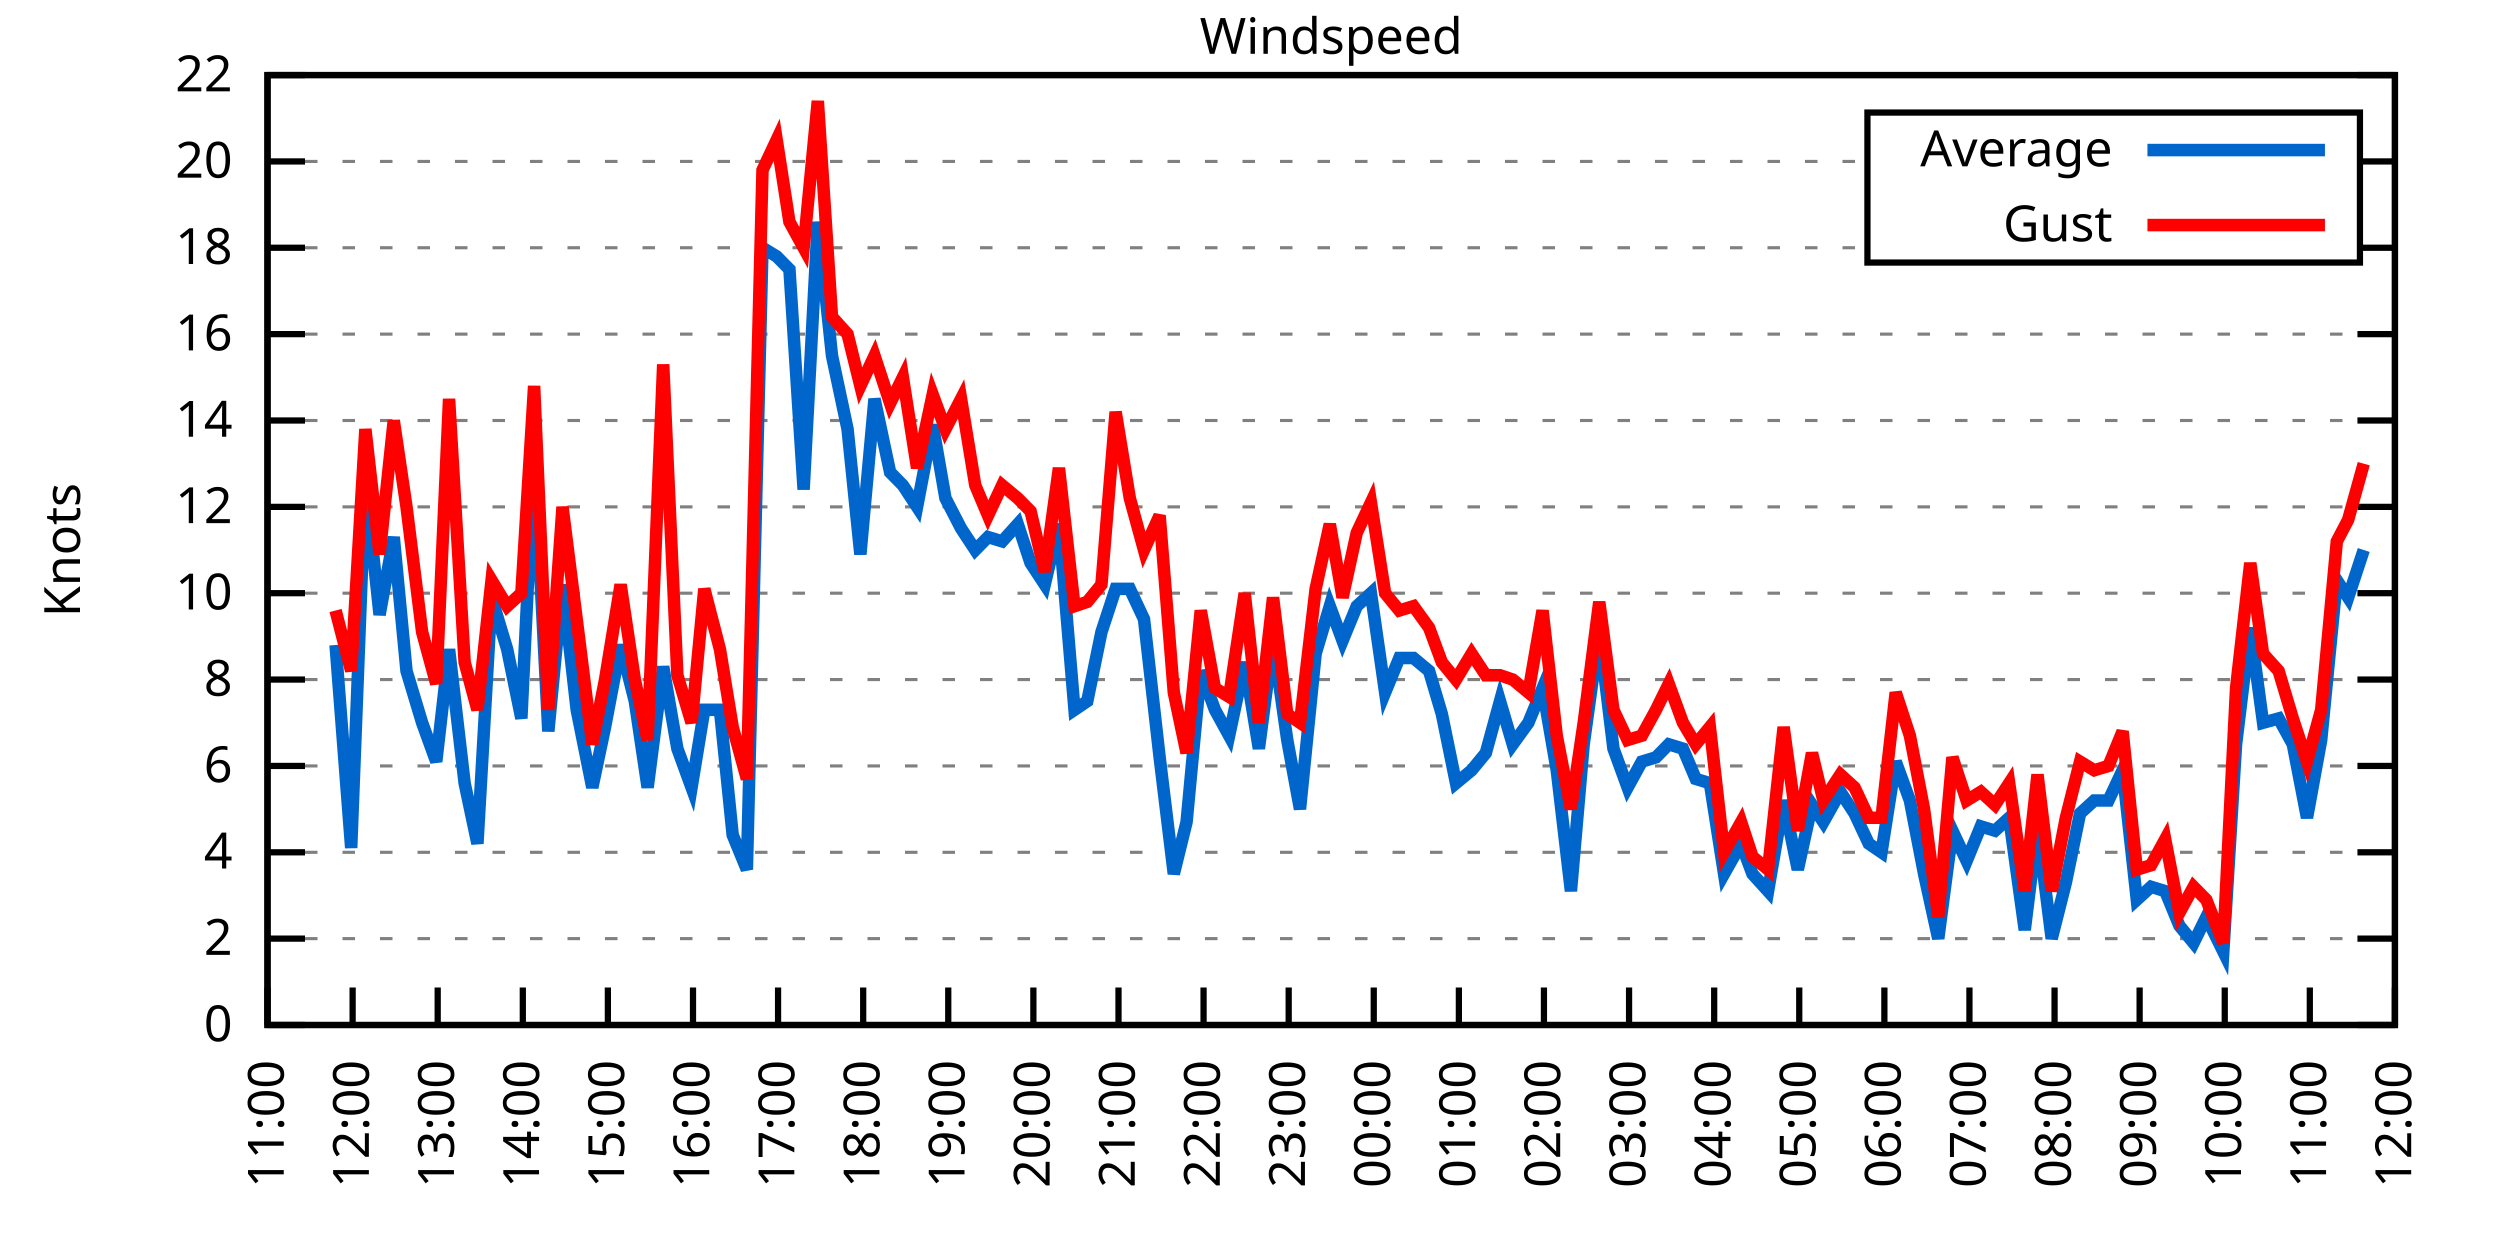
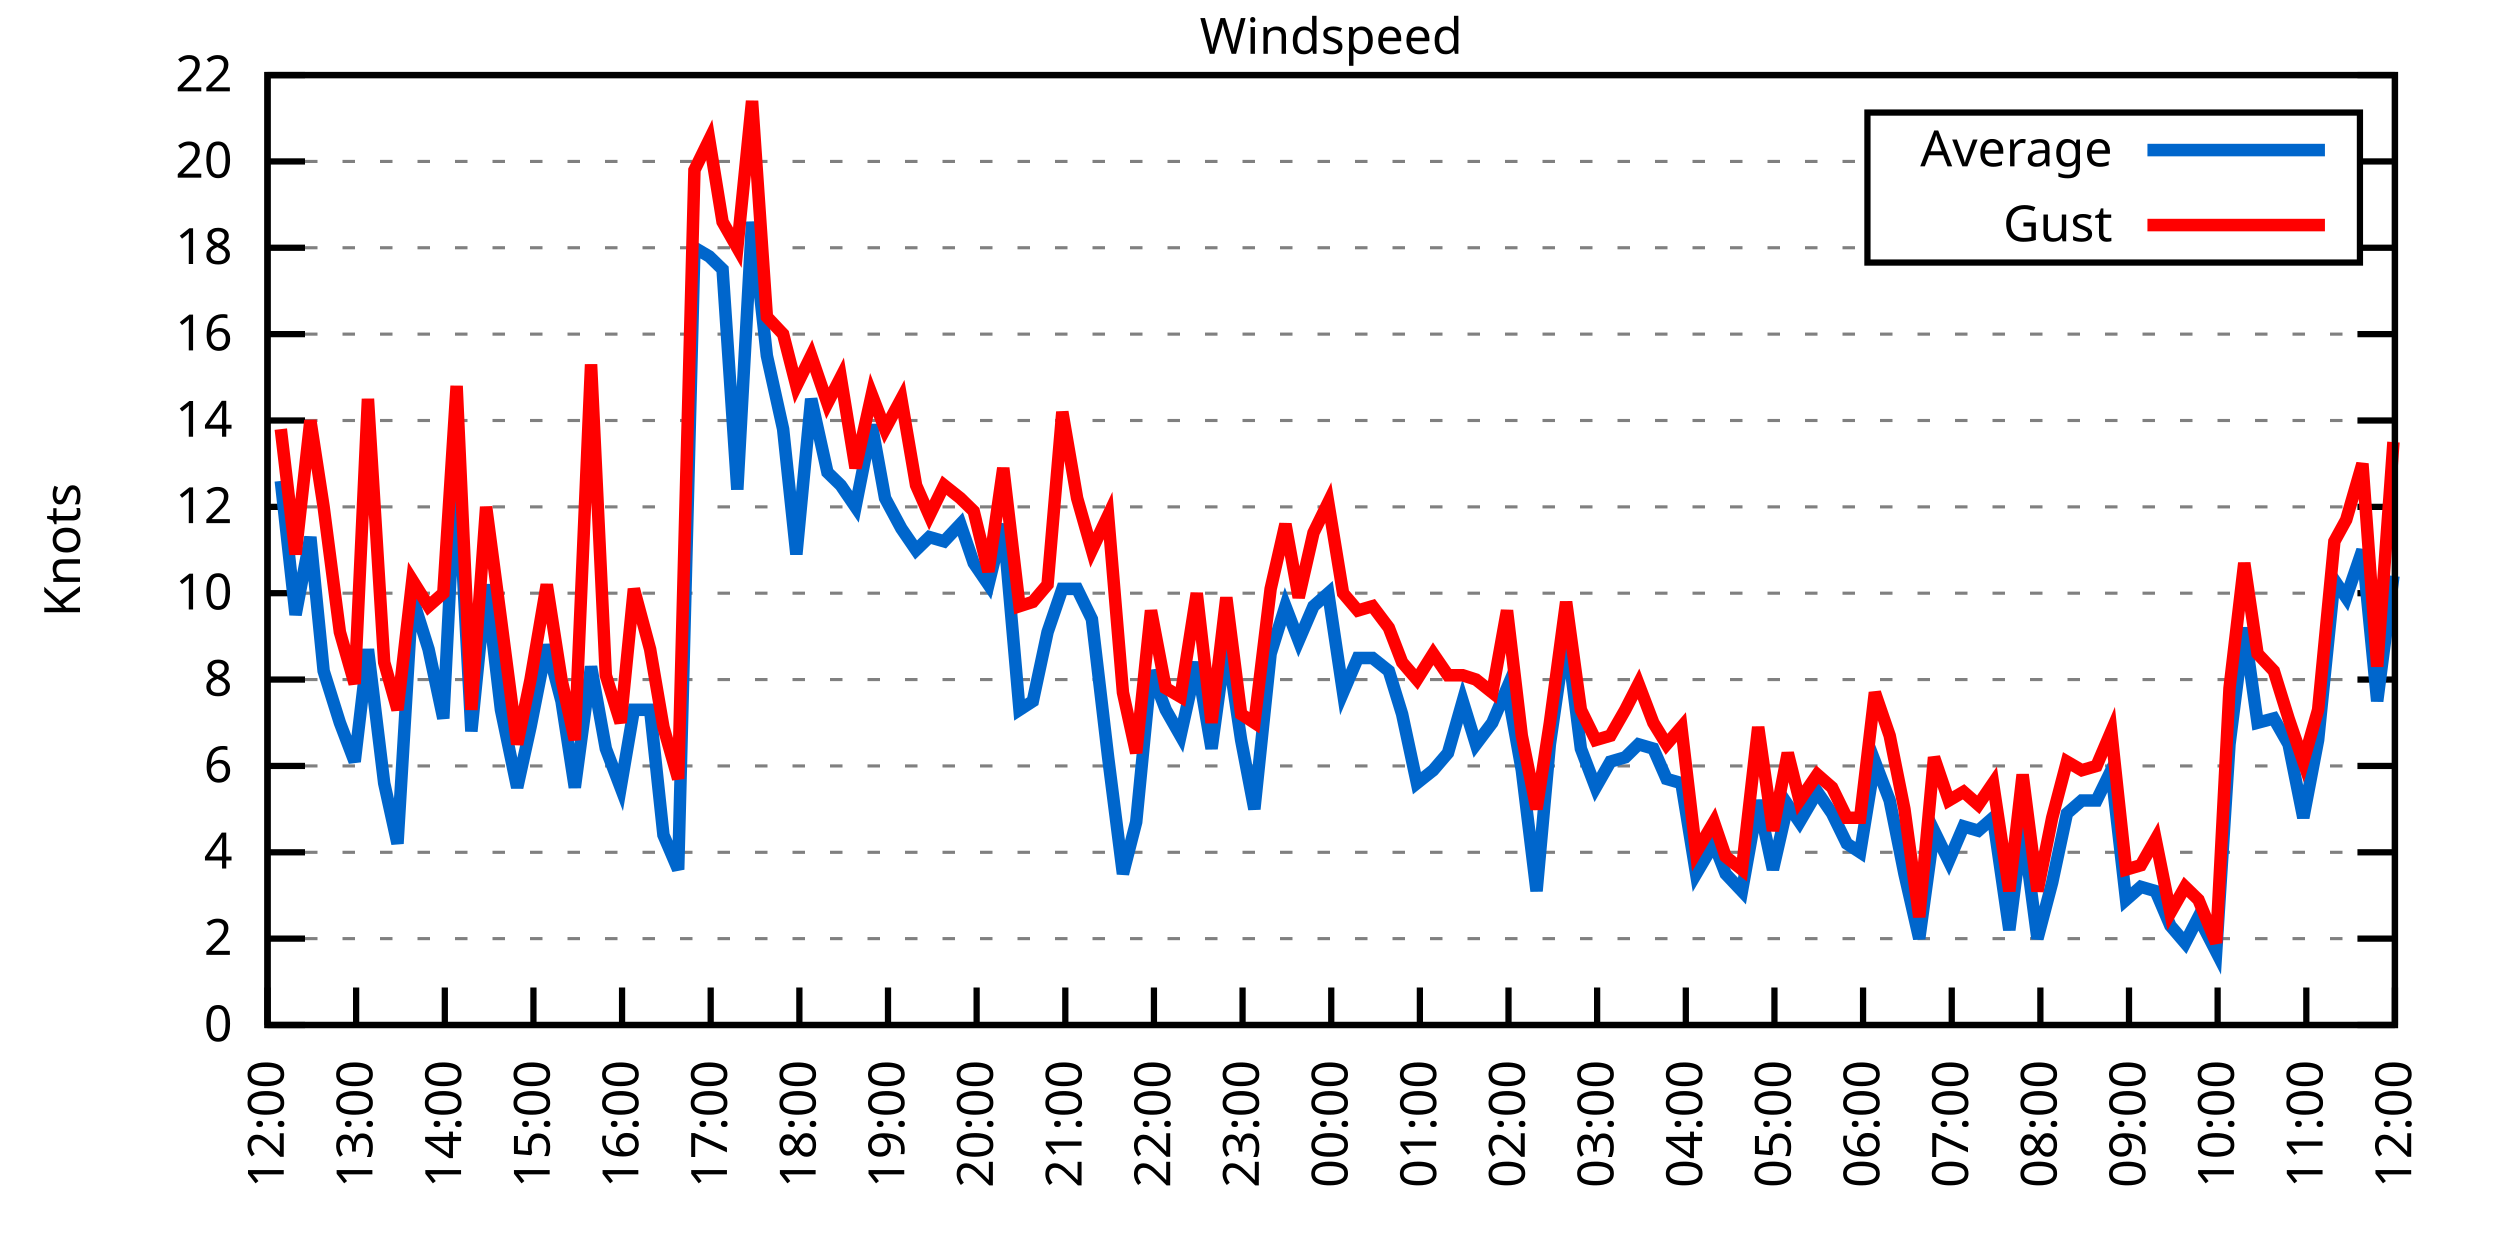
<svg xmlns="http://www.w3.org/2000/svg" xmlns:xlink="http://www.w3.org/1999/xlink" width="400" height="200" viewBox="0 0 400 200">
  <g id="gnuplot_canvas">
    <rect x="0" y="0" width="400" height="200" fill="none" />
    <defs>
      <circle id="gpDot" r="0.5" stroke-width="0.5" stroke="currentColor" />
      <path id="gpPt0" stroke-width="0.333" stroke="currentColor" d="M-1,0 h2 M0,-1 v2" />
      <path id="gpPt1" stroke-width="0.333" stroke="currentColor" d="M-1,-1 L1,1 M1,-1 L-1,1" />
      <path id="gpPt2" stroke-width="0.333" stroke="currentColor" d="M-1,0 L1,0 M0,-1 L0,1 M-1,-1 L1,1 M-1,1 L1,-1" />
      <rect id="gpPt3" stroke-width="0.333" stroke="currentColor" x="-1" y="-1" width="2" height="2" />
      <rect id="gpPt4" stroke-width="0.333" stroke="currentColor" fill="currentColor" x="-1" y="-1" width="2" height="2" />
      <circle id="gpPt5" stroke-width="0.333" stroke="currentColor" cx="0" cy="0" r="1" />
      <use xlink:href="#gpPt5" id="gpPt6" fill="currentColor" stroke="none" />
      <path id="gpPt7" stroke-width="0.333" stroke="currentColor" d="M0,-1.33 L-1.33,0.67 L1.33,0.67 z" />
      <use xlink:href="#gpPt7" id="gpPt8" fill="currentColor" stroke="none" />
      <use xlink:href="#gpPt7" id="gpPt9" stroke="currentColor" transform="rotate(180)" />
      <use xlink:href="#gpPt9" id="gpPt10" fill="currentColor" stroke="none" />
      <use xlink:href="#gpPt3" id="gpPt11" stroke="currentColor" transform="rotate(45)" />
      <use xlink:href="#gpPt11" id="gpPt12" fill="currentColor" stroke="none" />
      <path id="gpPt13" stroke-width="0.333" stroke="currentColor" d="M0,1.330 L1.265,0.411 L0.782,-1.067 L-0.782,-1.076 L-1.265,0.411 z" />
      <use xlink:href="#gpPt13" id="gpPt14" fill="currentColor" stroke="none" />
      <filter id="textbox" filterUnits="objectBoundingBox" x="0" y="0" height="1" width="1">
        <feFlood flood-color="white" flood-opacity="1" result="bgnd" />
        <feComposite in="SourceGraphic" in2="bgnd" operator="atop" />
      </filter>
      <filter id="greybox" filterUnits="objectBoundingBox" x="0" y="0" height="1" width="1">
        <feFlood flood-color="lightgrey" flood-opacity="1" result="grey" />
        <feComposite in="SourceGraphic" in2="grey" operator="atop" />
      </filter>
    </defs>
    <g fill="none" color="white" stroke="currentColor" stroke-width="1.00" stroke-linecap="butt" stroke-linejoin="miter">
</g>
    <g fill="none" color="black" stroke="currentColor" stroke-width="1.00" stroke-linecap="butt" stroke-linejoin="miter">
      <g stroke="none" shape-rendering="crispEdges">
        <polygon fill="rgb(255, 255, 255)" points="42.80,164.00 383.18,164.00 383.18,12.02 42.80,12.02 " />
      </g>
    </g>
    <g fill="none" color="black" stroke="currentColor" stroke-width="1.00" stroke-linecap="butt" stroke-linejoin="miter">
</g>
    <g fill="none" color="black" stroke="black" stroke-width="0.50" stroke-linecap="butt" stroke-linejoin="miter">
</g>
    <g fill="none" color="gray" stroke="currentColor" stroke-width="0.50" stroke-linecap="butt" stroke-linejoin="miter">
      <path stroke="gray" stroke-dasharray="2,4" class="gridline" d="M42.80,164.00 L383.19,164.00  " />
    </g>
    <g fill="none" color="gray" stroke="gray" stroke-width="1.00" stroke-linecap="butt" stroke-linejoin="miter">
</g>
    <g fill="none" color="black" stroke="currentColor" stroke-width="1.00" stroke-linecap="butt" stroke-linejoin="miter">
      <path stroke="black" d="M42.80,164.00 L48.80,164.00 M383.19,164.00 L377.19,164.00  " />
      <g transform="translate(37.20,166.60)" stroke="none" fill="black" font-family="Sans" font-size="8.00" text-anchor="end">
        <text>
          <tspan font-family="Sans"> 0</tspan>
        </text>
      </g>
    </g>
    <g fill="none" color="black" stroke="currentColor" stroke-width="1.00" stroke-linecap="butt" stroke-linejoin="miter">
</g>
    <g fill="none" color="black" stroke="black" stroke-width="0.50" stroke-linecap="butt" stroke-linejoin="miter">
</g>
    <g fill="none" color="gray" stroke="currentColor" stroke-width="0.50" stroke-linecap="butt" stroke-linejoin="miter">
      <path stroke="gray" stroke-dasharray="2,4" class="gridline" d="M42.80,150.18 L383.19,150.18  " />
    </g>
    <g fill="none" color="gray" stroke="gray" stroke-width="1.00" stroke-linecap="butt" stroke-linejoin="miter">
</g>
    <g fill="none" color="black" stroke="currentColor" stroke-width="1.00" stroke-linecap="butt" stroke-linejoin="miter">
      <path stroke="black" d="M42.80,150.18 L48.80,150.18 M383.19,150.18 L377.19,150.18  " />
      <g transform="translate(37.20,152.78)" stroke="none" fill="black" font-family="Sans" font-size="8.00" text-anchor="end">
        <text>
          <tspan font-family="Sans"> 2</tspan>
        </text>
      </g>
    </g>
    <g fill="none" color="black" stroke="currentColor" stroke-width="1.00" stroke-linecap="butt" stroke-linejoin="miter">
</g>
    <g fill="none" color="black" stroke="black" stroke-width="0.50" stroke-linecap="butt" stroke-linejoin="miter">
</g>
    <g fill="none" color="gray" stroke="currentColor" stroke-width="0.50" stroke-linecap="butt" stroke-linejoin="miter">
      <path stroke="gray" stroke-dasharray="2,4" class="gridline" d="M42.80,136.37 L383.19,136.37  " />
    </g>
    <g fill="none" color="gray" stroke="gray" stroke-width="1.00" stroke-linecap="butt" stroke-linejoin="miter">
</g>
    <g fill="none" color="black" stroke="currentColor" stroke-width="1.00" stroke-linecap="butt" stroke-linejoin="miter">
      <path stroke="black" d="M42.80,136.37 L48.80,136.37 M383.19,136.37 L377.19,136.37  " />
      <g transform="translate(37.20,138.97)" stroke="none" fill="black" font-family="Sans" font-size="8.00" text-anchor="end">
        <text>
          <tspan font-family="Sans"> 4</tspan>
        </text>
      </g>
    </g>
    <g fill="none" color="black" stroke="currentColor" stroke-width="1.00" stroke-linecap="butt" stroke-linejoin="miter">
</g>
    <g fill="none" color="black" stroke="black" stroke-width="0.50" stroke-linecap="butt" stroke-linejoin="miter">
</g>
    <g fill="none" color="gray" stroke="currentColor" stroke-width="0.50" stroke-linecap="butt" stroke-linejoin="miter">
      <path stroke="gray" stroke-dasharray="2,4" class="gridline" d="M42.80,122.55 L383.19,122.55  " />
    </g>
    <g fill="none" color="gray" stroke="gray" stroke-width="1.00" stroke-linecap="butt" stroke-linejoin="miter">
</g>
    <g fill="none" color="black" stroke="currentColor" stroke-width="1.00" stroke-linecap="butt" stroke-linejoin="miter">
      <path stroke="black" d="M42.80,122.55 L48.80,122.55 M383.19,122.55 L377.19,122.55  " />
      <g transform="translate(37.20,125.15)" stroke="none" fill="black" font-family="Sans" font-size="8.00" text-anchor="end">
        <text>
          <tspan font-family="Sans"> 6</tspan>
        </text>
      </g>
    </g>
    <g fill="none" color="black" stroke="currentColor" stroke-width="1.00" stroke-linecap="butt" stroke-linejoin="miter">
</g>
    <g fill="none" color="black" stroke="black" stroke-width="0.50" stroke-linecap="butt" stroke-linejoin="miter">
</g>
    <g fill="none" color="gray" stroke="currentColor" stroke-width="0.50" stroke-linecap="butt" stroke-linejoin="miter">
      <path stroke="gray" stroke-dasharray="2,4" class="gridline" d="M42.80,108.73 L383.19,108.73  " />
    </g>
    <g fill="none" color="gray" stroke="gray" stroke-width="1.00" stroke-linecap="butt" stroke-linejoin="miter">
</g>
    <g fill="none" color="black" stroke="currentColor" stroke-width="1.00" stroke-linecap="butt" stroke-linejoin="miter">
      <path stroke="black" d="M42.80,108.73 L48.80,108.73 M383.19,108.73 L377.19,108.73  " />
      <g transform="translate(37.20,111.33)" stroke="none" fill="black" font-family="Sans" font-size="8.00" text-anchor="end">
        <text>
          <tspan font-family="Sans"> 8</tspan>
        </text>
      </g>
    </g>
    <g fill="none" color="black" stroke="currentColor" stroke-width="1.00" stroke-linecap="butt" stroke-linejoin="miter">
</g>
    <g fill="none" color="black" stroke="black" stroke-width="0.50" stroke-linecap="butt" stroke-linejoin="miter">
</g>
    <g fill="none" color="gray" stroke="currentColor" stroke-width="0.50" stroke-linecap="butt" stroke-linejoin="miter">
      <path stroke="gray" stroke-dasharray="2,4" class="gridline" d="M42.80,94.91 L383.19,94.91  " />
    </g>
    <g fill="none" color="gray" stroke="gray" stroke-width="1.00" stroke-linecap="butt" stroke-linejoin="miter">
</g>
    <g fill="none" color="black" stroke="currentColor" stroke-width="1.00" stroke-linecap="butt" stroke-linejoin="miter">
      <path stroke="black" d="M42.80,94.91 L48.80,94.91 M383.19,94.91 L377.19,94.91  " />
      <g transform="translate(37.20,97.51)" stroke="none" fill="black" font-family="Sans" font-size="8.00" text-anchor="end">
        <text>
          <tspan font-family="Sans"> 10</tspan>
        </text>
      </g>
    </g>
    <g fill="none" color="black" stroke="currentColor" stroke-width="1.00" stroke-linecap="butt" stroke-linejoin="miter">
</g>
    <g fill="none" color="black" stroke="black" stroke-width="0.50" stroke-linecap="butt" stroke-linejoin="miter">
</g>
    <g fill="none" color="gray" stroke="currentColor" stroke-width="0.50" stroke-linecap="butt" stroke-linejoin="miter">
      <path stroke="gray" stroke-dasharray="2,4" class="gridline" d="M42.80,81.10 L383.19,81.10  " />
    </g>
    <g fill="none" color="gray" stroke="gray" stroke-width="1.00" stroke-linecap="butt" stroke-linejoin="miter">
</g>
    <g fill="none" color="black" stroke="currentColor" stroke-width="1.00" stroke-linecap="butt" stroke-linejoin="miter">
      <path stroke="black" d="M42.80,81.10 L48.80,81.10 M383.19,81.10 L377.19,81.10  " />
      <g transform="translate(37.20,83.70)" stroke="none" fill="black" font-family="Sans" font-size="8.00" text-anchor="end">
        <text>
          <tspan font-family="Sans"> 12</tspan>
        </text>
      </g>
    </g>
    <g fill="none" color="black" stroke="currentColor" stroke-width="1.00" stroke-linecap="butt" stroke-linejoin="miter">
</g>
    <g fill="none" color="black" stroke="black" stroke-width="0.50" stroke-linecap="butt" stroke-linejoin="miter">
</g>
    <g fill="none" color="gray" stroke="currentColor" stroke-width="0.50" stroke-linecap="butt" stroke-linejoin="miter">
      <path stroke="gray" stroke-dasharray="2,4" class="gridline" d="M42.80,67.28 L383.19,67.28  " />
    </g>
    <g fill="none" color="gray" stroke="gray" stroke-width="1.00" stroke-linecap="butt" stroke-linejoin="miter">
</g>
    <g fill="none" color="black" stroke="currentColor" stroke-width="1.00" stroke-linecap="butt" stroke-linejoin="miter">
      <path stroke="black" d="M42.80,67.28 L48.80,67.28 M383.19,67.28 L377.19,67.28  " />
      <g transform="translate(37.20,69.88)" stroke="none" fill="black" font-family="Sans" font-size="8.00" text-anchor="end">
        <text>
          <tspan font-family="Sans"> 14</tspan>
        </text>
      </g>
    </g>
    <g fill="none" color="black" stroke="currentColor" stroke-width="1.00" stroke-linecap="butt" stroke-linejoin="miter">
</g>
    <g fill="none" color="black" stroke="black" stroke-width="0.50" stroke-linecap="butt" stroke-linejoin="miter">
</g>
    <g fill="none" color="gray" stroke="currentColor" stroke-width="0.50" stroke-linecap="butt" stroke-linejoin="miter">
      <path stroke="gray" stroke-dasharray="2,4" class="gridline" d="M42.80,53.46 L383.19,53.46  " />
    </g>
    <g fill="none" color="gray" stroke="gray" stroke-width="1.00" stroke-linecap="butt" stroke-linejoin="miter">
</g>
    <g fill="none" color="black" stroke="currentColor" stroke-width="1.00" stroke-linecap="butt" stroke-linejoin="miter">
      <path stroke="black" d="M42.80,53.46 L48.80,53.46 M383.19,53.46 L377.19,53.46  " />
      <g transform="translate(37.20,56.06)" stroke="none" fill="black" font-family="Sans" font-size="8.00" text-anchor="end">
        <text>
          <tspan font-family="Sans"> 16</tspan>
        </text>
      </g>
    </g>
    <g fill="none" color="black" stroke="currentColor" stroke-width="1.00" stroke-linecap="butt" stroke-linejoin="miter">
</g>
    <g fill="none" color="black" stroke="black" stroke-width="0.50" stroke-linecap="butt" stroke-linejoin="miter">
</g>
    <g fill="none" color="gray" stroke="currentColor" stroke-width="0.50" stroke-linecap="butt" stroke-linejoin="miter">
      <path stroke="gray" stroke-dasharray="2,4" class="gridline" d="M42.80,39.64 L298.79,39.64 M377.59,39.64 L383.19,39.64  " />
    </g>
    <g fill="none" color="gray" stroke="gray" stroke-width="1.00" stroke-linecap="butt" stroke-linejoin="miter">
</g>
    <g fill="none" color="black" stroke="currentColor" stroke-width="1.00" stroke-linecap="butt" stroke-linejoin="miter">
      <path stroke="black" d="M42.80,39.64 L48.80,39.64 M383.19,39.64 L377.19,39.64  " />
      <g transform="translate(37.20,42.24)" stroke="none" fill="black" font-family="Sans" font-size="8.00" text-anchor="end">
        <text>
          <tspan font-family="Sans"> 18</tspan>
        </text>
      </g>
    </g>
    <g fill="none" color="black" stroke="currentColor" stroke-width="1.00" stroke-linecap="butt" stroke-linejoin="miter">
</g>
    <g fill="none" color="black" stroke="black" stroke-width="0.50" stroke-linecap="butt" stroke-linejoin="miter">
</g>
    <g fill="none" color="gray" stroke="currentColor" stroke-width="0.50" stroke-linecap="butt" stroke-linejoin="miter">
      <path stroke="gray" stroke-dasharray="2,4" class="gridline" d="M42.80,25.83 L298.79,25.83 M377.59,25.83 L383.19,25.83  " />
    </g>
    <g fill="none" color="gray" stroke="gray" stroke-width="1.00" stroke-linecap="butt" stroke-linejoin="miter">
</g>
    <g fill="none" color="black" stroke="currentColor" stroke-width="1.00" stroke-linecap="butt" stroke-linejoin="miter">
      <path stroke="black" d="M42.80,25.83 L48.80,25.83 M383.19,25.83 L377.19,25.83  " />
      <g transform="translate(37.20,28.43)" stroke="none" fill="black" font-family="Sans" font-size="8.00" text-anchor="end">
        <text>
          <tspan font-family="Sans"> 20</tspan>
        </text>
      </g>
    </g>
    <g fill="none" color="black" stroke="currentColor" stroke-width="1.00" stroke-linecap="butt" stroke-linejoin="miter">
</g>
    <g fill="none" color="black" stroke="black" stroke-width="0.50" stroke-linecap="butt" stroke-linejoin="miter">
</g>
    <g fill="none" color="gray" stroke="currentColor" stroke-width="0.50" stroke-linecap="butt" stroke-linejoin="miter">
      <path stroke="gray" stroke-dasharray="2,4" class="gridline" d="M42.80,12.01 L383.19,12.01  " />
    </g>
    <g fill="none" color="gray" stroke="gray" stroke-width="1.00" stroke-linecap="butt" stroke-linejoin="miter">
</g>
    <g fill="none" color="black" stroke="currentColor" stroke-width="1.00" stroke-linecap="butt" stroke-linejoin="miter">
      <path stroke="black" d="M42.80,12.01 L48.80,12.01 M383.19,12.01 L377.19,12.01  " />
      <g transform="translate(37.20,14.61)" stroke="none" fill="black" font-family="Sans" font-size="8.00" text-anchor="end">
        <text>
          <tspan font-family="Sans"> 22</tspan>
        </text>
      </g>
    </g>
    <g fill="none" color="black" stroke="currentColor" stroke-width="1.00" stroke-linecap="butt" stroke-linejoin="miter">
      <path stroke="black" d="M42.80,164.00 L42.80,158.00  " />
      <g transform="translate(45.40,169.60) rotate(270.00)" stroke="none" fill="black" font-family="Sans" font-size="8.00" text-anchor="end">
        <text>
-           <tspan font-family="Sans">11:00</tspan>
-         </text>
-       </g>
-     </g>
-     <g fill="none" color="black" stroke="currentColor" stroke-width="1.00" stroke-linecap="butt" stroke-linejoin="miter">
-       <path stroke="black" d="M56.42,164.00 L56.42,158.00  " />
-       <g transform="translate(59.02,169.60) rotate(270.00)" stroke="none" fill="black" font-family="Sans" font-size="8.00" text-anchor="end">
-         <text>
          <tspan font-family="Sans">12:00</tspan>
        </text>
      </g>
    </g>
    <g fill="none" color="black" stroke="currentColor" stroke-width="1.00" stroke-linecap="butt" stroke-linejoin="miter">
-       <path stroke="black" d="M70.03,164.00 L70.03,158.00  " />
-       <g transform="translate(72.63,169.60) rotate(270.00)" stroke="none" fill="black" font-family="Sans" font-size="8.00" text-anchor="end">
+       <path stroke="black" d="M56.98,164.00 L56.98,158.00  " />
+       <g transform="translate(59.58,169.60) rotate(270.00)" stroke="none" fill="black" font-family="Sans" font-size="8.00" text-anchor="end">
        <text>
          <tspan font-family="Sans">13:00</tspan>
        </text>
      </g>
    </g>
    <g fill="none" color="black" stroke="currentColor" stroke-width="1.00" stroke-linecap="butt" stroke-linejoin="miter">
-       <path stroke="black" d="M83.65,164.00 L83.65,158.00  " />
-       <g transform="translate(86.25,169.60) rotate(270.00)" stroke="none" fill="black" font-family="Sans" font-size="8.00" text-anchor="end">
+       <path stroke="black" d="M71.17,164.00 L71.17,158.00  " />
+       <g transform="translate(73.77,169.60) rotate(270.00)" stroke="none" fill="black" font-family="Sans" font-size="8.00" text-anchor="end">
        <text>
          <tspan font-family="Sans">14:00</tspan>
        </text>
      </g>
    </g>
    <g fill="none" color="black" stroke="currentColor" stroke-width="1.00" stroke-linecap="butt" stroke-linejoin="miter">
-       <path stroke="black" d="M97.26,164.00 L97.26,158.00  " />
-       <g transform="translate(99.86,169.60) rotate(270.00)" stroke="none" fill="black" font-family="Sans" font-size="8.00" text-anchor="end">
+       <path stroke="black" d="M85.35,164.00 L85.35,158.00  " />
+       <g transform="translate(87.95,169.60) rotate(270.00)" stroke="none" fill="black" font-family="Sans" font-size="8.00" text-anchor="end">
        <text>
          <tspan font-family="Sans">15:00</tspan>
        </text>
      </g>
    </g>
    <g fill="none" color="black" stroke="currentColor" stroke-width="1.00" stroke-linecap="butt" stroke-linejoin="miter">
-       <path stroke="black" d="M110.88,164.00 L110.88,158.00  " />
-       <g transform="translate(113.48,169.60) rotate(270.00)" stroke="none" fill="black" font-family="Sans" font-size="8.00" text-anchor="end">
+       <path stroke="black" d="M99.53,164.00 L99.53,158.00  " />
+       <g transform="translate(102.13,169.60) rotate(270.00)" stroke="none" fill="black" font-family="Sans" font-size="8.00" text-anchor="end">
        <text>
          <tspan font-family="Sans">16:00</tspan>
        </text>
      </g>
    </g>
    <g fill="none" color="black" stroke="currentColor" stroke-width="1.00" stroke-linecap="butt" stroke-linejoin="miter">
-       <path stroke="black" d="M124.49,164.00 L124.49,158.00  " />
-       <g transform="translate(127.09,169.60) rotate(270.00)" stroke="none" fill="black" font-family="Sans" font-size="8.00" text-anchor="end">
+       <path stroke="black" d="M113.71,164.00 L113.71,158.00  " />
+       <g transform="translate(116.31,169.60) rotate(270.00)" stroke="none" fill="black" font-family="Sans" font-size="8.00" text-anchor="end">
        <text>
          <tspan font-family="Sans">17:00</tspan>
        </text>
      </g>
    </g>
    <g fill="none" color="black" stroke="currentColor" stroke-width="1.00" stroke-linecap="butt" stroke-linejoin="miter">
-       <path stroke="black" d="M138.11,164.00 L138.11,158.00  " />
-       <g transform="translate(140.71,169.60) rotate(270.00)" stroke="none" fill="black" font-family="Sans" font-size="8.00" text-anchor="end">
+       <path stroke="black" d="M127.90,164.00 L127.90,158.00  " />
+       <g transform="translate(130.50,169.60) rotate(270.00)" stroke="none" fill="black" font-family="Sans" font-size="8.00" text-anchor="end">
        <text>
          <tspan font-family="Sans">18:00</tspan>
        </text>
      </g>
    </g>
    <g fill="none" color="black" stroke="currentColor" stroke-width="1.00" stroke-linecap="butt" stroke-linejoin="miter">
-       <path stroke="black" d="M151.72,164.00 L151.72,158.00  " />
-       <g transform="translate(154.32,169.60) rotate(270.00)" stroke="none" fill="black" font-family="Sans" font-size="8.00" text-anchor="end">
+       <path stroke="black" d="M142.08,164.00 L142.08,158.00  " />
+       <g transform="translate(144.68,169.60) rotate(270.00)" stroke="none" fill="black" font-family="Sans" font-size="8.00" text-anchor="end">
        <text>
          <tspan font-family="Sans">19:00</tspan>
        </text>
      </g>
    </g>
    <g fill="none" color="black" stroke="currentColor" stroke-width="1.00" stroke-linecap="butt" stroke-linejoin="miter">
-       <path stroke="black" d="M165.34,164.00 L165.34,158.00  " />
-       <g transform="translate(167.94,169.60) rotate(270.00)" stroke="none" fill="black" font-family="Sans" font-size="8.00" text-anchor="end">
+       <path stroke="black" d="M156.26,164.00 L156.26,158.00  " />
+       <g transform="translate(158.86,169.60) rotate(270.00)" stroke="none" fill="black" font-family="Sans" font-size="8.00" text-anchor="end">
        <text>
          <tspan font-family="Sans">20:00</tspan>
        </text>
      </g>
    </g>
    <g fill="none" color="black" stroke="currentColor" stroke-width="1.00" stroke-linecap="butt" stroke-linejoin="miter">
-       <path stroke="black" d="M178.96,164.00 L178.96,158.00  " />
-       <g transform="translate(181.56,169.60) rotate(270.00)" stroke="none" fill="black" font-family="Sans" font-size="8.00" text-anchor="end">
+       <path stroke="black" d="M170.45,164.00 L170.45,158.00  " />
+       <g transform="translate(173.05,169.60) rotate(270.00)" stroke="none" fill="black" font-family="Sans" font-size="8.00" text-anchor="end">
        <text>
          <tspan font-family="Sans">21:00</tspan>
        </text>
      </g>
    </g>
    <g fill="none" color="black" stroke="currentColor" stroke-width="1.00" stroke-linecap="butt" stroke-linejoin="miter">
-       <path stroke="black" d="M192.57,164.00 L192.57,158.00  " />
-       <g transform="translate(195.17,169.60) rotate(270.00)" stroke="none" fill="black" font-family="Sans" font-size="8.00" text-anchor="end">
+       <path stroke="black" d="M184.63,164.00 L184.63,158.00  " />
+       <g transform="translate(187.23,169.60) rotate(270.00)" stroke="none" fill="black" font-family="Sans" font-size="8.00" text-anchor="end">
        <text>
          <tspan font-family="Sans">22:00</tspan>
        </text>
      </g>
    </g>
    <g fill="none" color="black" stroke="currentColor" stroke-width="1.00" stroke-linecap="butt" stroke-linejoin="miter">
-       <path stroke="black" d="M206.19,164.00 L206.19,158.00  " />
-       <g transform="translate(208.79,169.60) rotate(270.00)" stroke="none" fill="black" font-family="Sans" font-size="8.00" text-anchor="end">
+       <path stroke="black" d="M198.81,164.00 L198.81,158.00  " />
+       <g transform="translate(201.41,169.60) rotate(270.00)" stroke="none" fill="black" font-family="Sans" font-size="8.00" text-anchor="end">
        <text>
          <tspan font-family="Sans">23:00</tspan>
        </text>
      </g>
    </g>
    <g fill="none" color="black" stroke="currentColor" stroke-width="1.00" stroke-linecap="butt" stroke-linejoin="miter">
-       <path stroke="black" d="M219.80,164.00 L219.80,158.00  " />
-       <g transform="translate(222.40,169.60) rotate(270.00)" stroke="none" fill="black" font-family="Sans" font-size="8.00" text-anchor="end">
+       <path stroke="black" d="M213.00,164.00 L213.00,158.00  " />
+       <g transform="translate(215.60,169.60) rotate(270.00)" stroke="none" fill="black" font-family="Sans" font-size="8.00" text-anchor="end">
        <text>
          <tspan font-family="Sans">00:00</tspan>
        </text>
      </g>
    </g>
    <g fill="none" color="black" stroke="currentColor" stroke-width="1.00" stroke-linecap="butt" stroke-linejoin="miter">
-       <path stroke="black" d="M233.42,164.00 L233.42,158.00  " />
-       <g transform="translate(236.02,169.60) rotate(270.00)" stroke="none" fill="black" font-family="Sans" font-size="8.00" text-anchor="end">
+       <path stroke="black" d="M227.18,164.00 L227.18,158.00  " />
+       <g transform="translate(229.78,169.60) rotate(270.00)" stroke="none" fill="black" font-family="Sans" font-size="8.00" text-anchor="end">
        <text>
          <tspan font-family="Sans">01:00</tspan>
        </text>
      </g>
    </g>
    <g fill="none" color="black" stroke="currentColor" stroke-width="1.00" stroke-linecap="butt" stroke-linejoin="miter">
-       <path stroke="black" d="M247.03,164.00 L247.03,158.00  " />
-       <g transform="translate(249.63,169.60) rotate(270.00)" stroke="none" fill="black" font-family="Sans" font-size="8.00" text-anchor="end">
+       <path stroke="black" d="M241.36,164.00 L241.36,158.00  " />
+       <g transform="translate(243.96,169.60) rotate(270.00)" stroke="none" fill="black" font-family="Sans" font-size="8.00" text-anchor="end">
        <text>
          <tspan font-family="Sans">02:00</tspan>
        </text>
      </g>
    </g>
    <g fill="none" color="black" stroke="currentColor" stroke-width="1.00" stroke-linecap="butt" stroke-linejoin="miter">
-       <path stroke="black" d="M260.65,164.00 L260.65,158.00  " />
-       <g transform="translate(263.25,169.60) rotate(270.00)" stroke="none" fill="black" font-family="Sans" font-size="8.00" text-anchor="end">
+       <path stroke="black" d="M255.54,164.00 L255.54,158.00  " />
+       <g transform="translate(258.14,169.60) rotate(270.00)" stroke="none" fill="black" font-family="Sans" font-size="8.00" text-anchor="end">
        <text>
          <tspan font-family="Sans">03:00</tspan>
        </text>
      </g>
    </g>
    <g fill="none" color="black" stroke="currentColor" stroke-width="1.00" stroke-linecap="butt" stroke-linejoin="miter">
-       <path stroke="black" d="M274.27,164.00 L274.27,158.00  " />
-       <g transform="translate(276.87,169.60) rotate(270.00)" stroke="none" fill="black" font-family="Sans" font-size="8.00" text-anchor="end">
+       <path stroke="black" d="M269.73,164.00 L269.73,158.00  " />
+       <g transform="translate(272.33,169.60) rotate(270.00)" stroke="none" fill="black" font-family="Sans" font-size="8.00" text-anchor="end">
        <text>
          <tspan font-family="Sans">04:00</tspan>
        </text>
      </g>
    </g>
    <g fill="none" color="black" stroke="currentColor" stroke-width="1.00" stroke-linecap="butt" stroke-linejoin="miter">
-       <path stroke="black" d="M287.88,164.00 L287.88,158.00  " />
-       <g transform="translate(290.48,169.60) rotate(270.00)" stroke="none" fill="black" font-family="Sans" font-size="8.00" text-anchor="end">
+       <path stroke="black" d="M283.91,164.00 L283.91,158.00  " />
+       <g transform="translate(286.51,169.60) rotate(270.00)" stroke="none" fill="black" font-family="Sans" font-size="8.00" text-anchor="end">
        <text>
          <tspan font-family="Sans">05:00</tspan>
        </text>
      </g>
    </g>
    <g fill="none" color="black" stroke="currentColor" stroke-width="1.00" stroke-linecap="butt" stroke-linejoin="miter">
-       <path stroke="black" d="M301.50,164.00 L301.50,158.00  " />
-       <g transform="translate(304.10,169.60) rotate(270.00)" stroke="none" fill="black" font-family="Sans" font-size="8.00" text-anchor="end">
+       <path stroke="black" d="M298.09,164.00 L298.09,158.00  " />
+       <g transform="translate(300.69,169.60) rotate(270.00)" stroke="none" fill="black" font-family="Sans" font-size="8.00" text-anchor="end">
        <text>
          <tspan font-family="Sans">06:00</tspan>
        </text>
      </g>
    </g>
    <g fill="none" color="black" stroke="currentColor" stroke-width="1.00" stroke-linecap="butt" stroke-linejoin="miter">
-       <path stroke="black" d="M315.11,164.00 L315.11,158.00  " />
-       <g transform="translate(317.71,169.60) rotate(270.00)" stroke="none" fill="black" font-family="Sans" font-size="8.00" text-anchor="end">
+       <path stroke="black" d="M312.28,164.00 L312.28,158.00  " />
+       <g transform="translate(314.88,169.60) rotate(270.00)" stroke="none" fill="black" font-family="Sans" font-size="8.00" text-anchor="end">
        <text>
          <tspan font-family="Sans">07:00</tspan>
        </text>
      </g>
    </g>
    <g fill="none" color="black" stroke="currentColor" stroke-width="1.00" stroke-linecap="butt" stroke-linejoin="miter">
-       <path stroke="black" d="M328.73,164.00 L328.73,158.00  " />
-       <g transform="translate(331.33,169.60) rotate(270.00)" stroke="none" fill="black" font-family="Sans" font-size="8.00" text-anchor="end">
+       <path stroke="black" d="M326.46,164.00 L326.46,158.00  " />
+       <g transform="translate(329.06,169.60) rotate(270.00)" stroke="none" fill="black" font-family="Sans" font-size="8.00" text-anchor="end">
        <text>
          <tspan font-family="Sans">08:00</tspan>
        </text>
      </g>
    </g>
    <g fill="none" color="black" stroke="currentColor" stroke-width="1.00" stroke-linecap="butt" stroke-linejoin="miter">
-       <path stroke="black" d="M342.34,164.00 L342.34,158.00  " />
-       <g transform="translate(344.94,169.60) rotate(270.00)" stroke="none" fill="black" font-family="Sans" font-size="8.00" text-anchor="end">
+       <path stroke="black" d="M340.64,164.00 L340.64,158.00  " />
+       <g transform="translate(343.24,169.60) rotate(270.00)" stroke="none" fill="black" font-family="Sans" font-size="8.00" text-anchor="end">
        <text>
          <tspan font-family="Sans">09:00</tspan>
        </text>
      </g>
    </g>
    <g fill="none" color="black" stroke="currentColor" stroke-width="1.00" stroke-linecap="butt" stroke-linejoin="miter">
-       <path stroke="black" d="M355.96,164.00 L355.96,158.00  " />
-       <g transform="translate(358.56,169.60) rotate(270.00)" stroke="none" fill="black" font-family="Sans" font-size="8.00" text-anchor="end">
+       <path stroke="black" d="M354.82,164.00 L354.82,158.00  " />
+       <g transform="translate(357.42,169.60) rotate(270.00)" stroke="none" fill="black" font-family="Sans" font-size="8.00" text-anchor="end">
        <text>
          <tspan font-family="Sans">10:00</tspan>
        </text>
      </g>
    </g>
    <g fill="none" color="black" stroke="currentColor" stroke-width="1.00" stroke-linecap="butt" stroke-linejoin="miter">
-       <path stroke="black" d="M369.57,164.00 L369.57,158.00  " />
-       <g transform="translate(372.17,169.60) rotate(270.00)" stroke="none" fill="black" font-family="Sans" font-size="8.00" text-anchor="end">
+       <path stroke="black" d="M369.01,164.00 L369.01,158.00  " />
+       <g transform="translate(371.61,169.60) rotate(270.00)" stroke="none" fill="black" font-family="Sans" font-size="8.00" text-anchor="end">
        <text>
          <tspan font-family="Sans">11:00</tspan>
        </text>
      </g>
    </g>
    <g fill="none" color="black" stroke="currentColor" stroke-width="1.00" stroke-linecap="butt" stroke-linejoin="miter">
      <path stroke="black" d="M383.19,164.00 L383.19,158.00  " />
      <g transform="translate(385.79,169.60) rotate(270.00)" stroke="none" fill="black" font-family="Sans" font-size="8.00" text-anchor="end">
        <text>
          <tspan font-family="Sans">12:00</tspan>
        </text>
      </g>
    </g>
    <g fill="none" color="black" stroke="currentColor" stroke-width="1.00" stroke-linecap="butt" stroke-linejoin="miter">
</g>
    <g fill="none" color="black" stroke="currentColor" stroke-width="1.00" stroke-linecap="butt" stroke-linejoin="miter">
      <path stroke="black" d="M42.80,12.01 L42.80,164.00 L383.19,164.00 L383.19,12.01 L42.80,12.01 Z  " />
    </g>
    <g fill="none" color="black" stroke="currentColor" stroke-width="1.00" stroke-linecap="butt" stroke-linejoin="miter">
</g>
    <g fill="none" color="black" stroke="currentColor" stroke-width="1.00" stroke-linecap="butt" stroke-linejoin="miter">
      <path stroke="black" d="M298.79,42.01 L298.79,18.01 L377.59,18.01 L377.59,42.01 L298.79,42.01 Z  " />
    </g>
    <g id="Windspeed_plot_1">
      <g fill="none" color="white" stroke="black" stroke-width="2.00" stroke-linecap="butt" stroke-linejoin="miter">
</g>
      <g fill="none" color="black" stroke="currentColor" stroke-width="2.00" stroke-linecap="butt" stroke-linejoin="miter">
        <g transform="translate(337.99,26.61)" stroke="none" fill="black" font-family="Sans" font-size="8.00" text-anchor="end">
          <text>
            <tspan font-family="Sans">Average</tspan>
          </text>
        </g>
      </g>
      <g fill="none" color="black" stroke="currentColor" stroke-width="2.00" stroke-linecap="butt" stroke-linejoin="miter">
-         <path stroke="rgb(  0, 102, 204)" d="M343.59,24.01 L371.99,24.01 M53.69,103.20 L56.19,135.67 L58.46,76.95 L60.73,98.37 L63.00,85.93 L65.04,107.35   L67.54,115.64 L69.80,121.86 L71.85,103.89 L74.34,125.31 L76.39,134.98 L78.65,95.60 L81.15,103.89 L83.42,114.95   L85.46,72.81 L87.73,117.02 L90.00,93.53 L92.27,113.57 L94.77,126.00 L96.81,116.33 L99.30,103.20 L101.57,112.19   L103.62,126.00 L106.11,106.66 L108.38,119.78 L110.65,126.00 L112.69,113.57 L115.19,113.57 L117.23,133.60 L119.50,139.13   L122.00,39.64 L124.27,41.03 L126.31,43.10 L128.58,78.33 L130.85,35.50 L133.12,56.92 L135.61,68.66 L137.66,88.70   L139.92,63.82 L142.42,75.57 L144.46,77.64 L146.73,81.10 L149.23,67.97 L151.27,79.71 L153.77,84.55 L156.04,88.00   L158.08,85.93 L160.35,86.62 L162.84,83.86 L164.89,90.08 L167.16,93.53 L169.43,83.86 L171.92,113.57 L173.96,112.19   L176.23,101.13 L178.50,94.22 L180.77,94.22 L183.04,99.06 L185.54,121.17 L187.81,139.82 L189.85,131.53 L192.12,107.35   L194.39,113.57 L196.66,117.71 L199.15,105.97 L201.42,119.78 L203.69,102.51 L205.96,118.40 L208.00,129.46 L210.50,104.59   L212.77,96.99 L214.81,102.51 L217.08,96.99 L219.35,94.91 L221.62,110.80 L223.89,105.28 L226.16,105.28 L228.65,107.35   L230.70,114.26 L232.96,125.31 L235.46,123.24 L237.73,120.48 L240.00,112.19 L242.04,119.09 L244.54,115.64 L246.81,110.11   L249.08,123.24 L251.35,142.58 L253.39,119.09 L255.88,101.13 L258.15,119.78 L260.42,126.00 L262.69,121.86 L264.96,121.17   L267.00,119.09 L269.27,119.78 L271.32,124.62 L273.58,125.31 L275.85,139.82 L278.58,134.98 L280.39,139.82 L282.89,142.58   L285.38,128.08 L287.65,139.13 L289.92,128.77 L291.74,131.53 L294.46,126.69 L296.73,130.15 L299.00,134.98 L301.04,136.37   L303.31,121.86 L305.58,128.08 L307.85,139.82 L310.12,150.18 L312.39,132.91 L314.66,137.75 L316.93,132.22 L319.20,132.91   L321.47,130.84 L323.96,148.80 L326.00,132.22 L328.27,150.18 L330.54,141.20 L332.81,130.15 L335.08,128.08 L337.35,128.08   L339.62,123.24 L341.89,143.96 L344.16,141.89 L346.43,142.58 L348.70,148.11 L350.97,150.87 L353.01,146.73 L355.73,152.26   L357.77,119.09 L360.04,100.44 L362.09,115.64 L364.58,114.95 L366.85,119.09 L369.12,130.84 L371.39,118.40 L373.89,92.84   L375.70,95.60 L378.20,88.00  " />
+         <path stroke="rgb(  0, 102, 204)" d="M343.59,24.01 L371.99,24.01 M44.93,76.95 L47.29,98.37 L49.66,85.93 L51.78,107.35 L54.38,115.64 L56.75,121.86   L58.87,103.89 L61.47,125.31 L63.60,134.98 L65.97,95.60 L68.57,103.89 L70.93,114.95 L73.06,72.81 L75.42,117.02   L77.78,93.53 L80.15,113.57 L82.75,126.00 L84.88,116.33 L87.48,103.20 L89.84,112.19 L91.97,126.00 L94.57,106.66   L96.93,119.78 L99.30,126.00 L101.42,113.57 L104.02,113.57 L106.15,133.60 L108.51,139.13 L111.11,39.64 L113.48,41.03   L115.61,43.10 L117.97,78.33 L120.33,35.50 L122.70,56.92 L125.30,68.66 L127.42,88.70 L129.79,63.82 L132.39,75.57   L134.52,77.64 L136.88,81.10 L139.48,67.97 L141.61,79.71 L144.21,84.55 L146.57,88.00 L148.70,85.93 L151.06,86.62   L153.66,83.86 L155.79,90.08 L158.15,93.53 L160.52,83.86 L163.12,113.57 L165.25,112.19 L167.61,101.13 L169.97,94.22   L172.34,94.22 L174.70,99.06 L177.30,121.17 L179.67,139.82 L181.79,131.53 L184.16,107.35 L186.52,113.57 L188.88,117.71   L191.48,105.97 L193.85,119.78 L196.21,102.51 L198.58,118.40 L200.70,129.46 L203.30,104.59 L205.67,96.99 L207.79,102.51   L210.16,96.99 L212.52,94.91 L214.89,110.80 L217.25,105.28 L219.61,105.28 L222.21,107.35 L224.34,114.26 L226.71,125.31   L229.31,123.24 L231.67,120.48 L234.03,112.19 L236.16,119.09 L238.76,115.64 L241.12,110.11 L243.49,123.24 L245.85,142.58   L247.98,119.09 L250.58,101.13 L252.94,119.78 L255.31,126.00 L257.67,121.86 L260.04,121.17 L262.16,119.09 L264.53,119.78   L266.65,124.62 L269.02,125.31 L271.38,139.82 L274.22,134.98 L276.11,139.82 L278.71,142.58 L281.31,128.08 L283.67,139.13   L286.04,128.77 L287.93,131.53 L290.76,126.69 L293.13,130.15 L295.49,134.98 L297.62,136.37 L299.98,121.86 L302.35,128.08   L304.71,139.82 L307.08,150.18 L309.44,132.91 L311.80,137.75 L314.17,132.22 L316.53,132.91 L318.89,130.84 L321.49,148.80   L323.62,132.22 L325.99,150.18 L328.35,141.20 L330.71,130.15 L333.08,128.08 L335.44,128.08 L337.80,123.24 L340.17,143.96   L342.53,141.89 L344.90,142.58 L347.26,148.11 L349.62,150.87 L351.75,146.73 L354.59,152.26 L356.72,119.09 L359.08,100.44   L361.21,115.64 L363.81,114.95 L366.17,119.09 L368.53,130.84 L370.90,118.40 L373.50,92.84 L375.39,95.60 L377.99,88.00   L380.35,112.19 L382.95,92.15  " />
      </g>
    </g>
    <g id="Windspeed_plot_2">
      <g fill="none" color="black" stroke="currentColor" stroke-width="2.00" stroke-linecap="butt" stroke-linejoin="miter">
        <g transform="translate(337.99,38.61)" stroke="none" fill="black" font-family="Sans" font-size="8.00" text-anchor="end">
          <text>
            <tspan font-family="Sans">Gust</tspan>
          </text>
        </g>
      </g>
      <g fill="none" color="black" stroke="currentColor" stroke-width="2.00" stroke-linecap="butt" stroke-linejoin="miter">
-         <path stroke="rgb(255,   0,   0)" d="M343.59,36.01 L371.99,36.01 M53.69,97.68 L56.19,107.35 L58.46,68.66 L60.73,88.70 L63.00,67.28 L65.04,81.10   L67.54,101.13 L69.80,109.42 L71.85,63.82 L74.34,105.97 L76.39,113.57 L78.65,92.84 L81.15,96.99 L83.42,94.91   L85.46,61.75 L87.73,113.57 L90.00,81.10 L92.27,99.06 L94.77,119.09 L96.81,108.73 L99.30,93.53 L101.57,108.73   L103.62,118.40 L106.11,58.30 L108.38,108.04 L110.65,115.64 L112.69,94.22 L115.19,103.89 L117.23,116.33 L119.50,124.62   L122.00,27.21 L124.27,22.37 L126.31,35.50 L128.58,39.64 L130.85,16.16 L133.12,50.70 L135.61,53.46 L137.66,61.75   L139.92,56.92 L142.42,64.52 L144.46,60.37 L146.73,74.88 L149.23,63.13 L151.27,68.66 L153.77,63.82 L156.04,77.64   L158.08,82.48 L160.35,77.64 L162.84,79.71 L164.89,81.79 L167.16,91.46 L169.43,74.88 L171.92,96.99 L173.96,96.30   L176.23,93.53 L178.50,65.90 L180.77,79.71 L183.04,88.00 L185.54,82.48 L187.81,110.80 L189.85,120.48 L192.12,97.68   L194.39,110.11 L196.66,111.49 L199.15,94.91 L201.42,115.64 L203.69,95.60 L205.96,114.26 L208.00,115.64 L210.50,94.22   L212.77,83.86 L214.81,95.60 L217.08,85.24 L219.35,80.41 L221.62,94.91 L223.89,97.68 L226.16,96.99 L228.65,100.44   L230.70,105.97 L232.96,108.73 L235.46,104.59 L237.73,108.04 L240.00,108.04 L242.04,108.73 L244.54,110.80 L246.81,97.68   L249.08,117.71 L251.35,129.46 L253.39,115.64 L255.88,96.30 L258.15,113.57 L260.42,118.40 L262.69,117.71 L264.96,113.57   L267.00,109.42 L269.27,115.64 L271.32,119.09 L273.58,116.33 L275.85,136.37 L278.58,131.53 L280.39,137.06 L282.89,139.13   L285.38,116.33 L287.65,132.91 L289.92,120.48 L291.74,128.08 L294.46,123.93 L296.73,126.00 L299.00,130.84 L301.04,130.84   L303.31,110.80 L305.58,117.71 L307.85,129.46 L310.12,146.73 L312.39,121.17 L314.66,128.08 L316.93,126.69 L319.20,128.77   L321.47,125.31 L323.96,142.58 L326.00,123.93 L328.27,142.58 L330.54,130.84 L332.81,121.86 L335.08,123.24 L337.35,122.55   L339.62,117.02 L341.89,139.13 L344.16,138.44 L346.43,134.29 L348.70,146.04 L350.97,141.89 L353.01,143.96 L355.73,150.87   L357.77,110.11 L360.04,90.08 L362.09,104.59 L364.58,107.35 L366.85,114.95 L369.12,121.86 L371.39,113.57 L373.89,86.62   L375.70,83.17 L378.20,74.19  " />
+         <path stroke="rgb(255,   0,   0)" d="M343.59,36.01 L371.99,36.01 M44.93,68.66 L47.29,88.70 L49.66,67.28 L51.78,81.10 L54.38,101.13 L56.75,109.42   L58.87,63.82 L61.47,105.97 L63.60,113.57 L65.97,92.84 L68.57,96.99 L70.93,94.91 L73.06,61.75 L75.42,113.57   L77.78,81.10 L80.15,99.06 L82.75,119.09 L84.88,108.73 L87.48,93.53 L89.84,108.73 L91.97,118.40 L94.57,58.30   L96.93,108.04 L99.30,115.64 L101.42,94.22 L104.02,103.89 L106.15,116.33 L108.51,124.62 L111.11,27.21 L113.48,22.37   L115.61,35.50 L117.97,39.64 L120.33,16.16 L122.70,50.70 L125.30,53.46 L127.42,61.75 L129.79,56.92 L132.39,64.52   L134.52,60.37 L136.88,74.88 L139.48,63.13 L141.61,68.66 L144.21,63.82 L146.57,77.64 L148.70,82.48 L151.06,77.64   L153.66,79.71 L155.79,81.79 L158.15,91.46 L160.52,74.88 L163.12,96.99 L165.25,96.30 L167.61,93.53 L169.97,65.90   L172.34,79.71 L174.70,88.00 L177.30,82.48 L179.67,110.80 L181.79,120.48 L184.16,97.68 L186.52,110.11 L188.88,111.49   L191.48,94.91 L193.85,115.64 L196.21,95.60 L198.58,114.26 L200.70,115.64 L203.30,94.22 L205.67,83.86 L207.79,95.60   L210.16,85.24 L212.52,80.41 L214.89,94.91 L217.25,97.68 L219.61,96.99 L222.21,100.44 L224.34,105.97 L226.71,108.73   L229.31,104.59 L231.67,108.04 L234.03,108.04 L236.16,108.73 L238.76,110.80 L241.12,97.68 L243.49,117.71 L245.85,129.46   L247.98,115.64 L250.58,96.30 L252.94,113.57 L255.31,118.40 L257.67,117.71 L260.04,113.57 L262.16,109.42 L264.53,115.64   L266.65,119.09 L269.02,116.33 L271.38,136.37 L274.22,131.53 L276.11,137.06 L278.71,139.13 L281.31,116.33 L283.67,132.91   L286.04,120.48 L287.93,128.08 L290.76,123.93 L293.13,126.00 L295.49,130.84 L297.62,130.84 L299.98,110.80 L302.35,117.71   L304.71,129.46 L307.08,146.73 L309.44,121.17 L311.80,128.08 L314.17,126.69 L316.53,128.77 L318.89,125.31 L321.49,142.58   L323.62,123.93 L325.99,142.58 L328.35,130.84 L330.71,121.86 L333.08,123.24 L335.44,122.55 L337.80,117.02 L340.17,139.13   L342.53,138.44 L344.90,134.29 L347.26,146.04 L349.62,141.89 L351.75,143.96 L354.59,150.87 L356.72,110.11 L359.08,90.08   L361.21,104.59 L363.81,107.35 L366.17,114.95 L368.53,121.86 L370.90,113.57 L373.50,86.62 L375.39,83.17 L377.99,74.19   L380.35,106.66 L382.95,70.73  " />
      </g>
    </g>
    <g fill="none" color="black" stroke="currentColor" stroke-width="2.00" stroke-linecap="butt" stroke-linejoin="miter">
</g>
    <g fill="none" color="black" stroke="black" stroke-width="1.00" stroke-linecap="butt" stroke-linejoin="miter">
</g>
    <g fill="none" color="black" stroke="currentColor" stroke-width="1.00" stroke-linecap="butt" stroke-linejoin="miter">
      <path stroke="black" d="M42.80,12.01 L42.80,164.00 L383.19,164.00 L383.19,12.01 L42.80,12.01 Z  " />
      <g transform="translate(12.80,88.01) rotate(270.00)" stroke="none" fill="black" font-family="Sans" font-size="8.00" text-anchor="middle">
        <text>
          <tspan font-family="Sans">Knots</tspan>
        </text>
      </g>
    </g>
    <g fill="none" color="black" stroke="currentColor" stroke-width="1.00" stroke-linecap="butt" stroke-linejoin="miter">
</g>
    <g fill="none" color="black" stroke="currentColor" stroke-width="1.00" stroke-linecap="butt" stroke-linejoin="miter">
      <g transform="translate(212.99,8.61)" stroke="none" fill="black" font-family="Sans" font-size="8.00" text-anchor="middle">
        <text>
          <tspan font-family="Sans">Windspeed</tspan>
        </text>
      </g>
    </g>
    <g fill="none" color="black" stroke="currentColor" stroke-width="1.00" stroke-linecap="butt" stroke-linejoin="miter">
</g>
  </g>
</svg>
